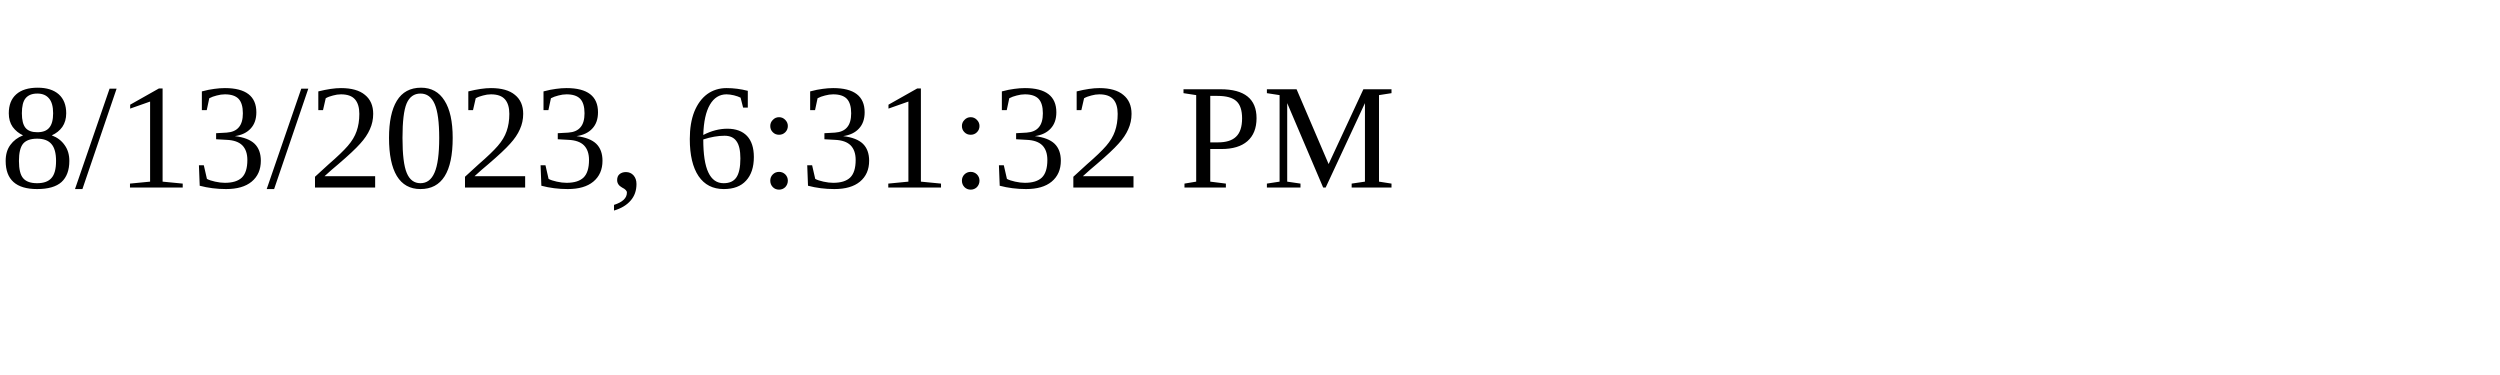
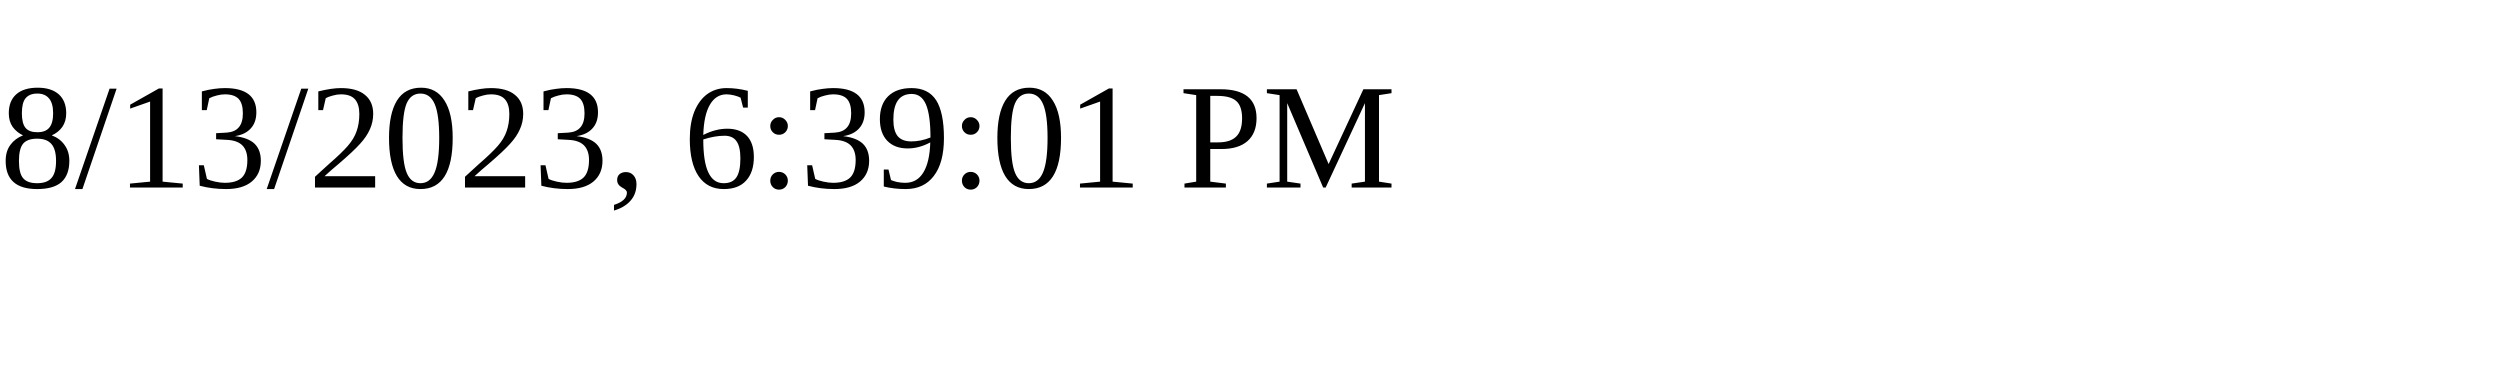
<svg xmlns="http://www.w3.org/2000/svg" height="30" width="200">
-   <text x="0" y="15">8/13/2023, 6:31:32 PM</text>
+   <text x="0" y="15">8/13/2023, 6:39:01 PM</text>
</svg>
